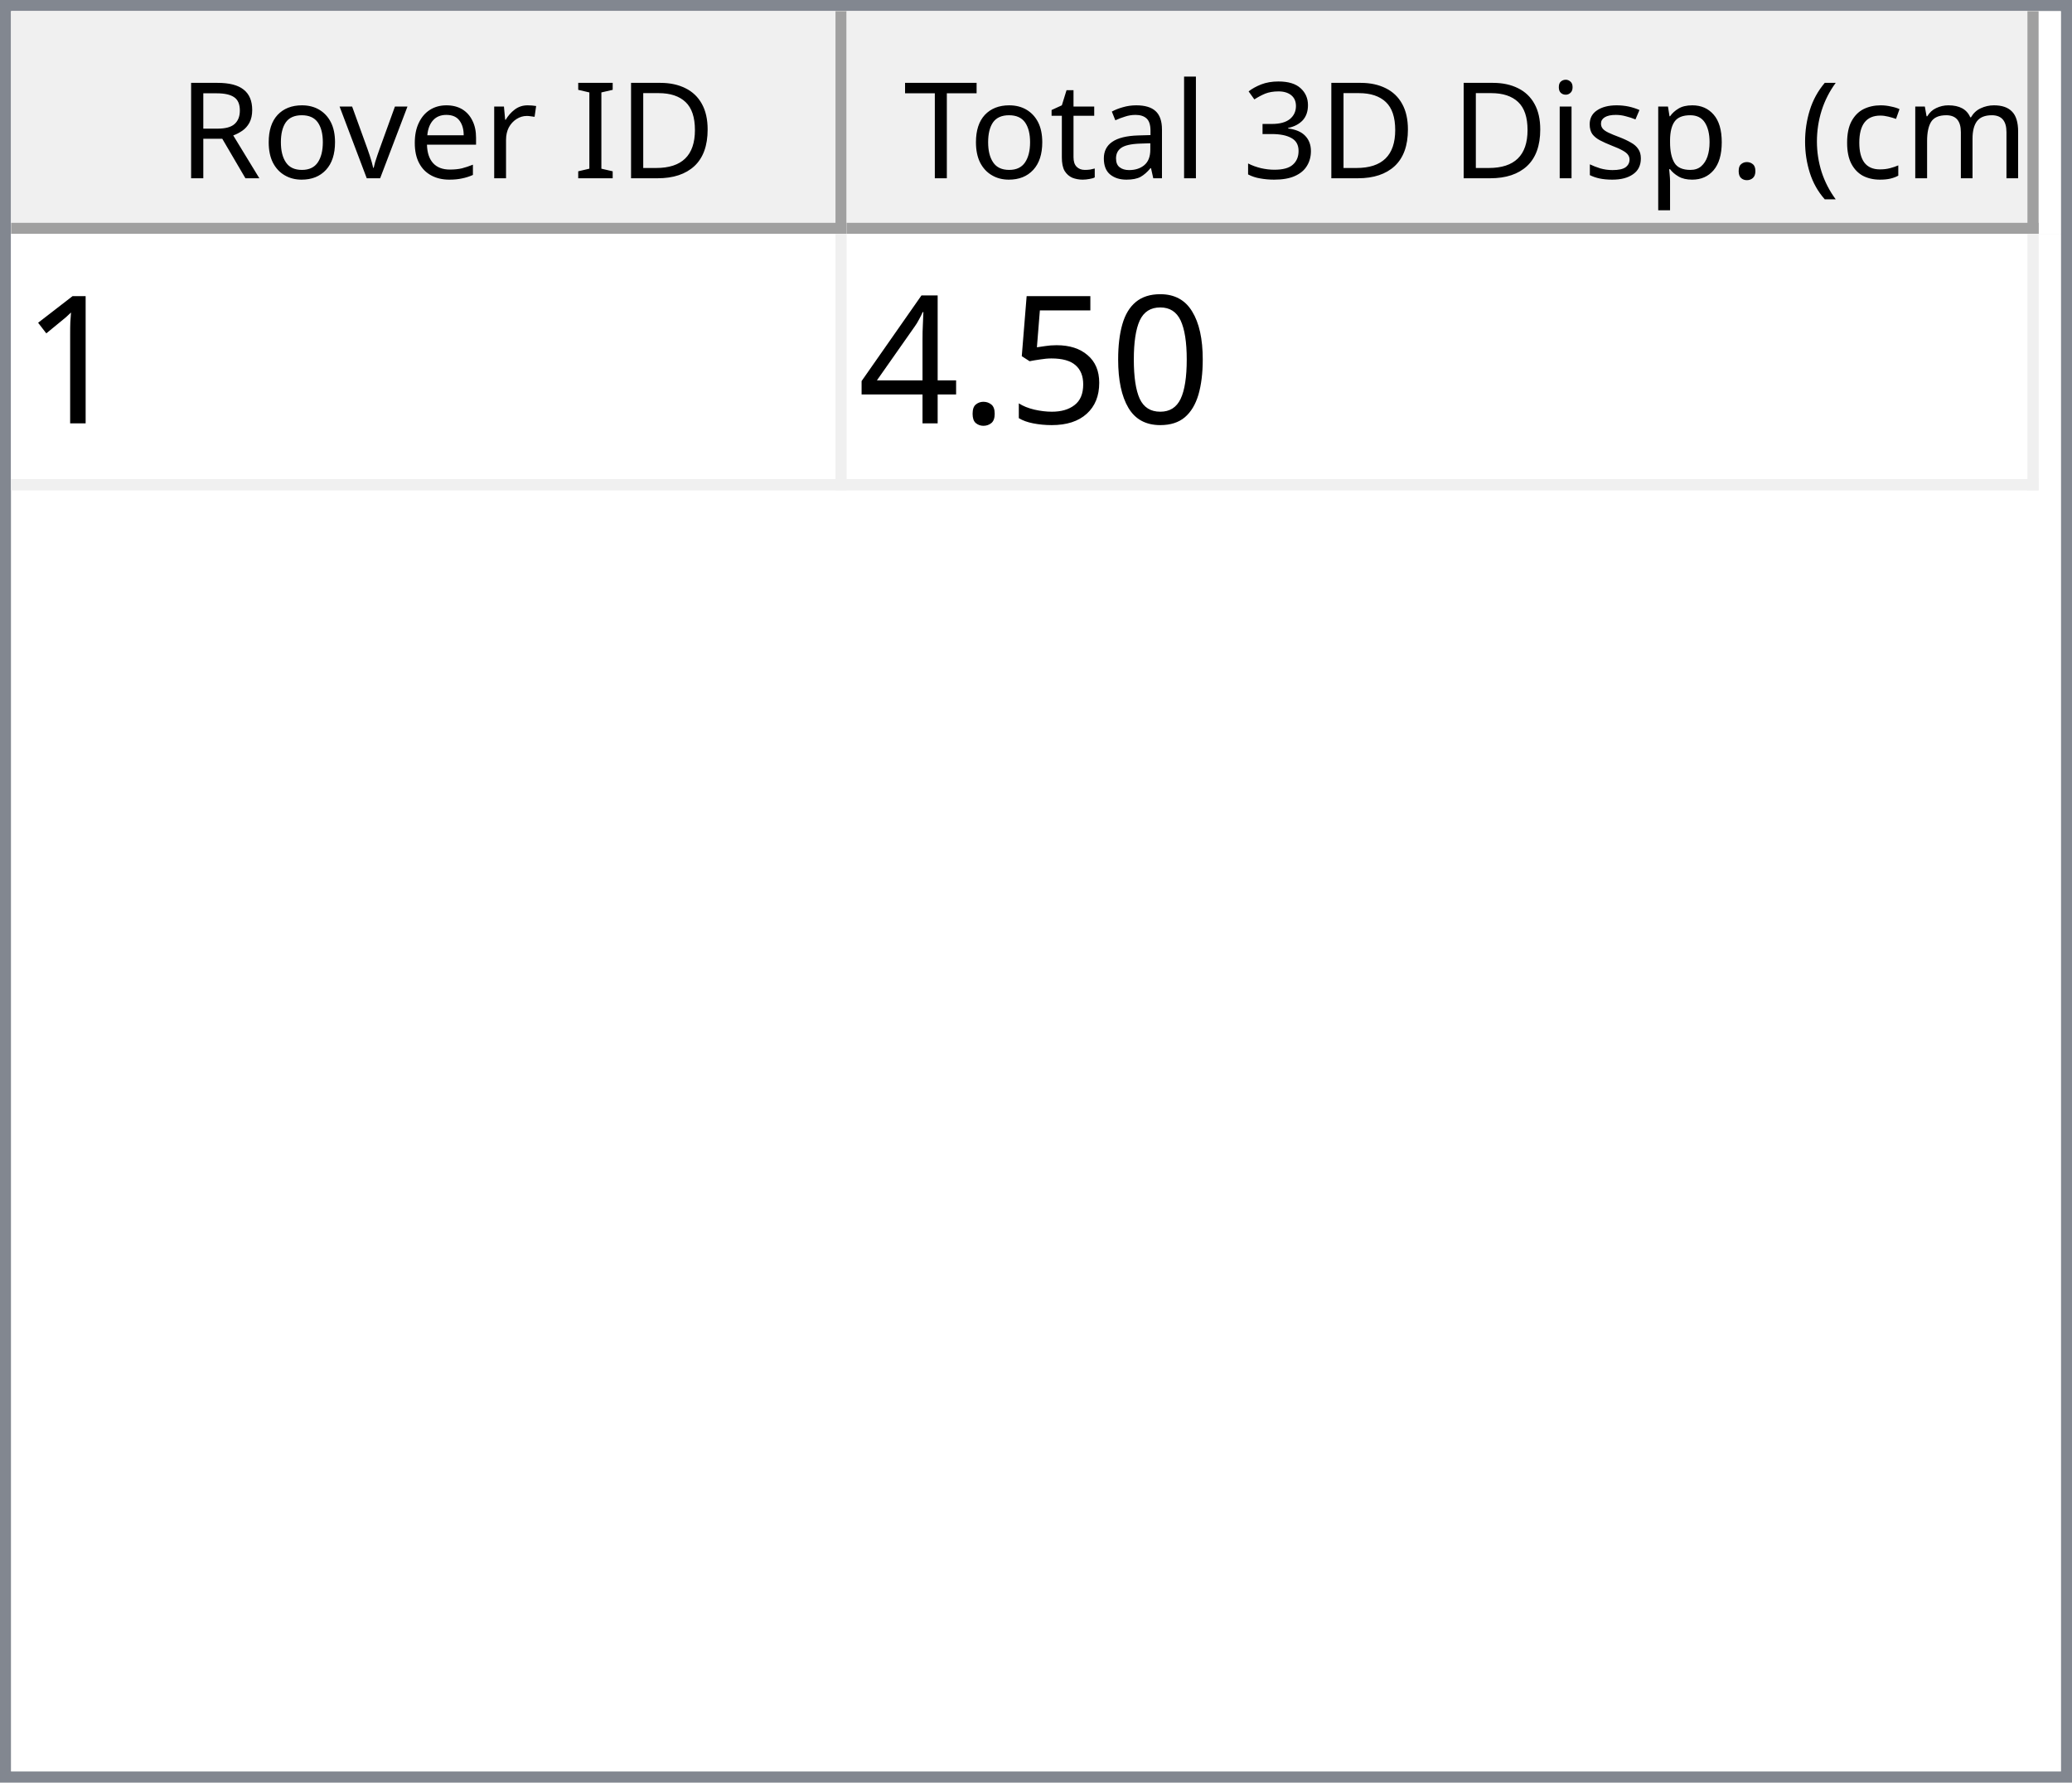
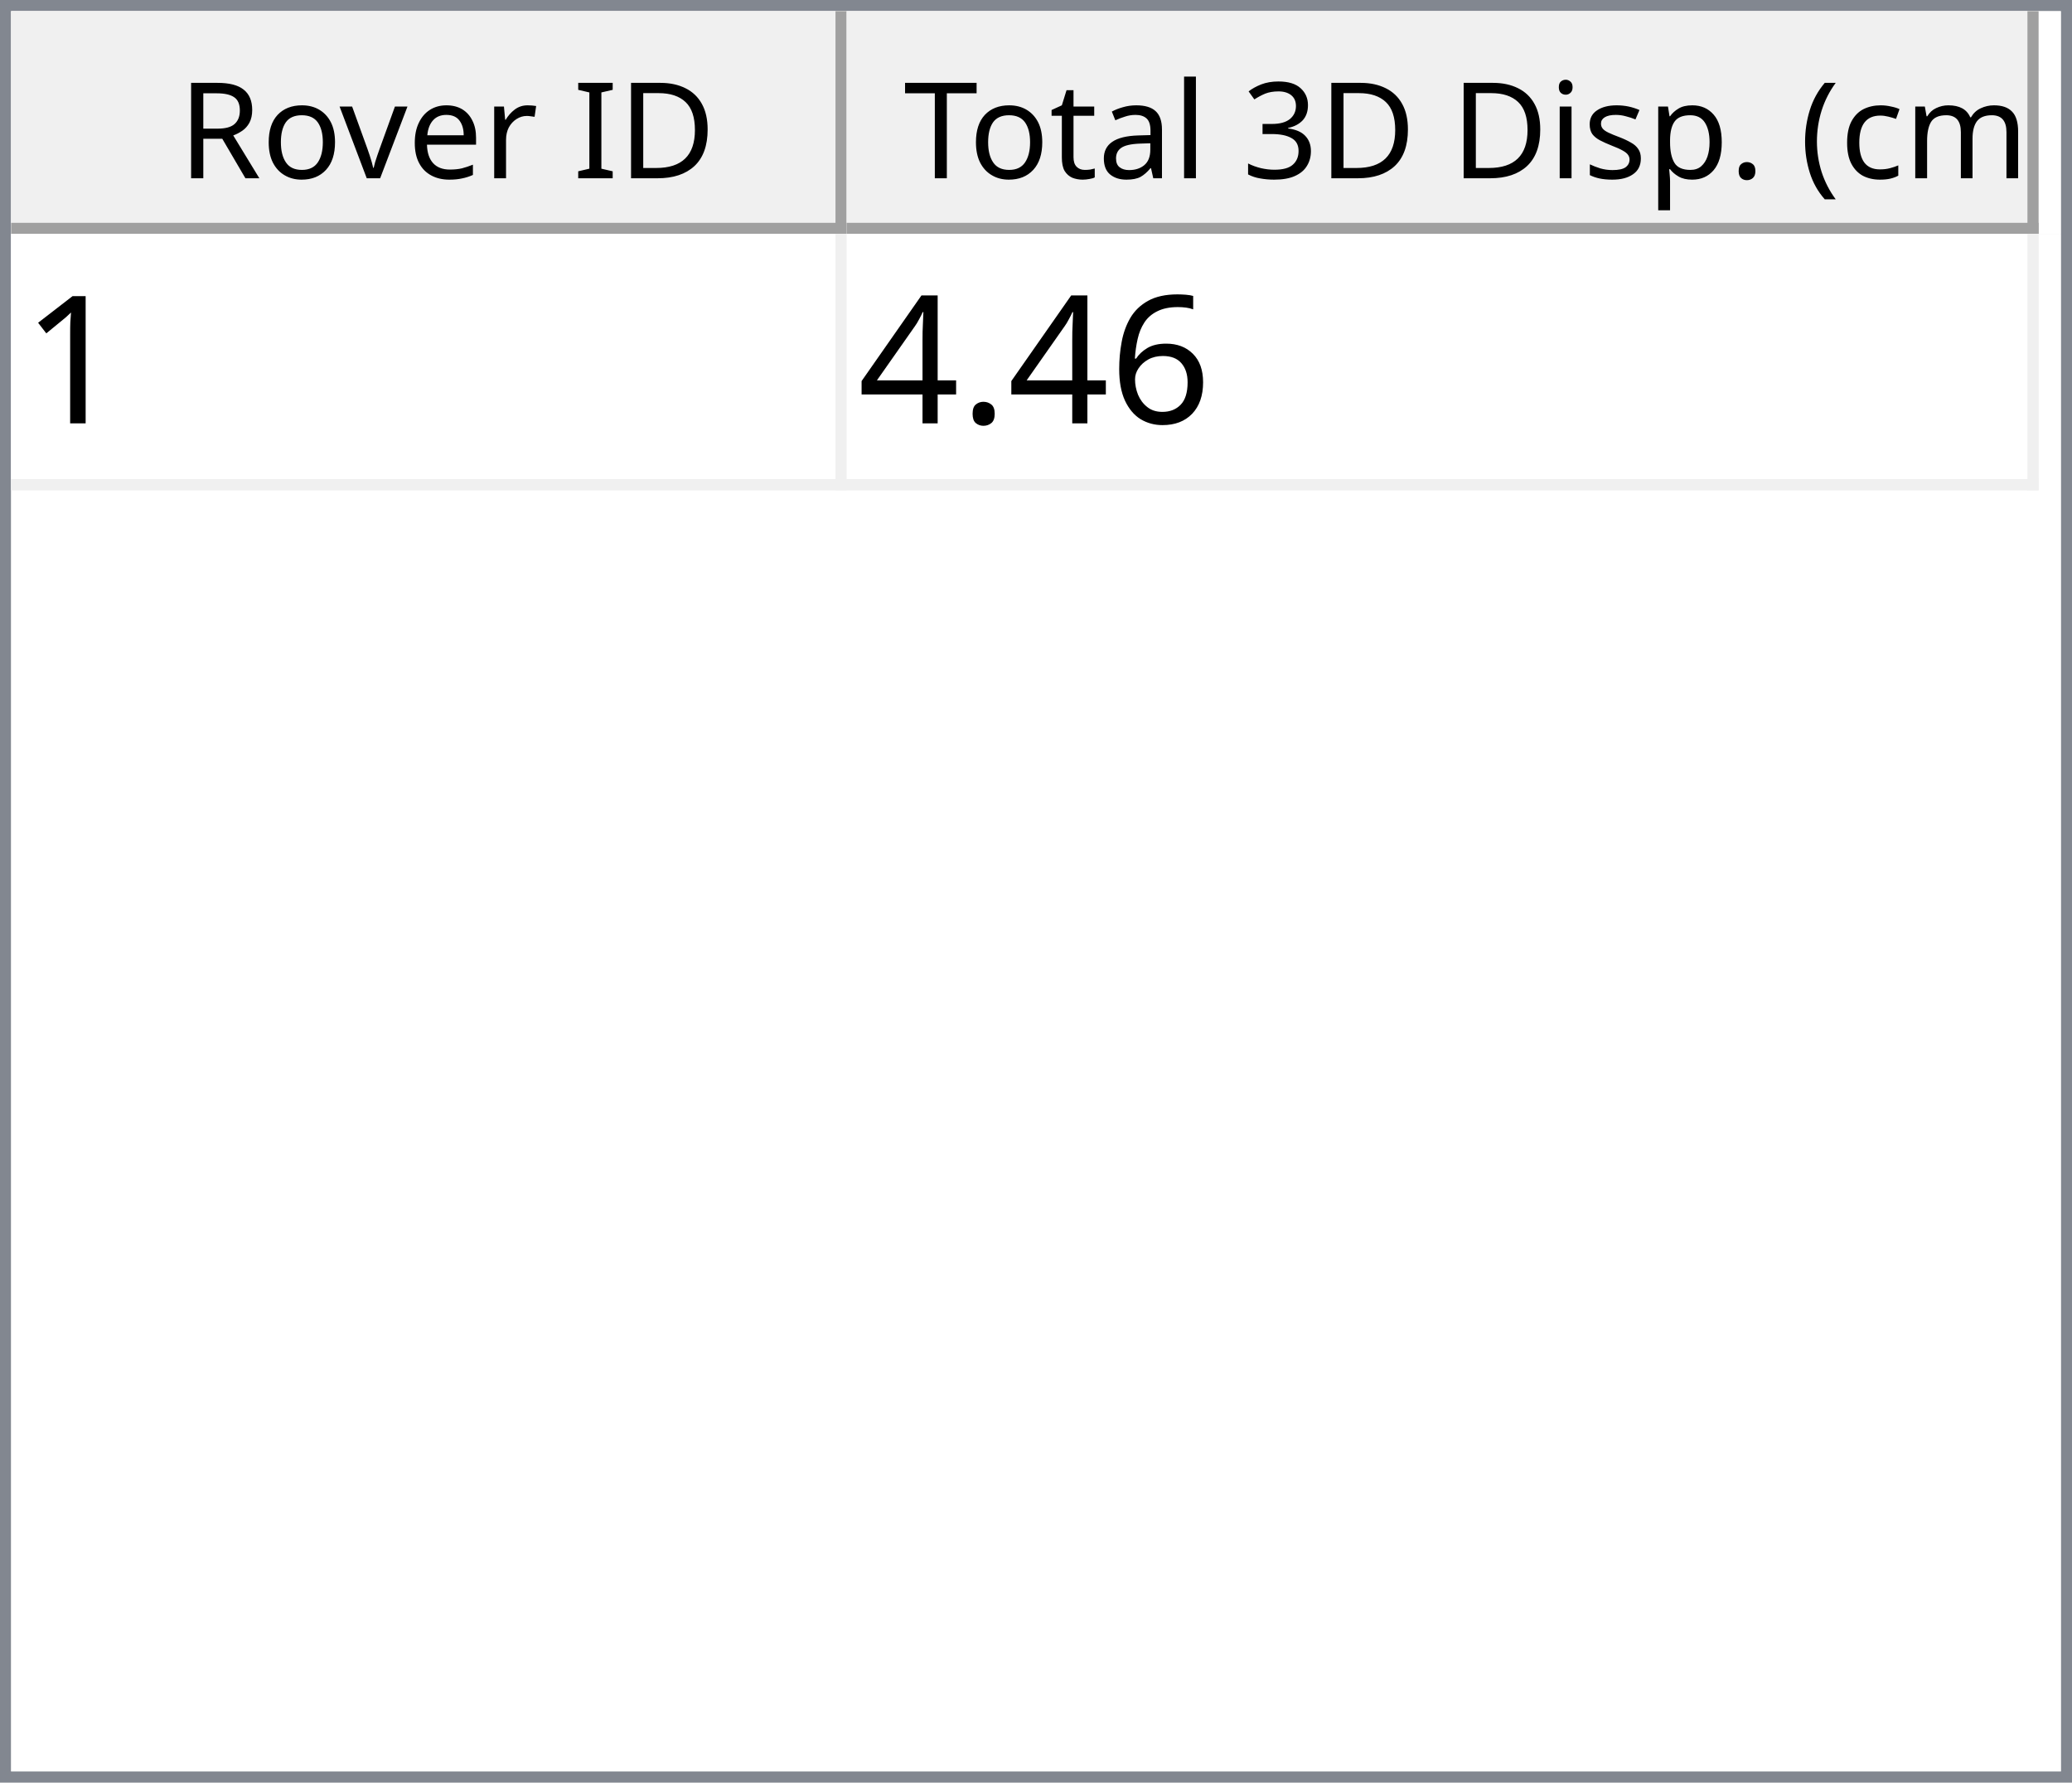
<svg xmlns="http://www.w3.org/2000/svg" style="fill-opacity:1; color-rendering:auto; color-interpolation:auto; text-rendering:auto; stroke:black; stroke-linecap:square; stroke-miterlimit:10; shape-rendering:auto; stroke-opacity:1; fill:black; stroke-dasharray:none; font-weight:normal; stroke-width:1; font-family:'Dialog'; font-style:normal; stroke-linejoin:miter; font-size:12px; stroke-dashoffset:0; image-rendering:auto;" width="186" height="160">
  <defs id="genericDefs" />
  <g>
    <defs id="defs1">
      <clipPath clipPathUnits="userSpaceOnUse" id="clipPath1">
        <path d="M0 0 L186 0 L186 160 L0 160 L0 0 Z" />
      </clipPath>
      <clipPath clipPathUnits="userSpaceOnUse" id="clipPath2">
        <path d="M0 0 L0 160 L186 160 L186 0 Z" />
      </clipPath>
      <clipPath clipPathUnits="userSpaceOnUse" id="clipPath3">
        <path d="M0 0 L0 20 L184 20 L184 0 Z" />
      </clipPath>
      <clipPath clipPathUnits="userSpaceOnUse" id="clipPath4">
        <path d="M0 0 L0 20 L75 20 L75 0 Z" />
      </clipPath>
      <clipPath clipPathUnits="userSpaceOnUse" id="clipPath5">
        <path d="M1 1 L1 19 L74 19 L74 1 Z" />
      </clipPath>
      <clipPath clipPathUnits="userSpaceOnUse" id="clipPath6">
        <path d="M0 0 L0 18 L73 18 L73 0 Z" />
      </clipPath>
      <clipPath clipPathUnits="userSpaceOnUse" id="clipPath7">
        <path d="M-0.5 -0.5 L-0.5 19.5 L74.5 19.5 L74.5 -0.5 Z" />
      </clipPath>
      <clipPath clipPathUnits="userSpaceOnUse" id="clipPath8">
        <path d="M0 0 L0 20 L107 20 L107 0 Z" />
      </clipPath>
      <clipPath clipPathUnits="userSpaceOnUse" id="clipPath9">
        <path d="M1 1 L1 19 L106 19 L106 1 Z" />
      </clipPath>
      <clipPath clipPathUnits="userSpaceOnUse" id="clipPath10">
        <path d="M0 0 L0 18 L105 18 L105 0 Z" />
      </clipPath>
      <clipPath clipPathUnits="userSpaceOnUse" id="clipPath11">
        <path d="M-0.5 -0.5 L-0.5 19.5 L106.5 19.5 L106.5 -0.5 Z" />
      </clipPath>
      <clipPath clipPathUnits="userSpaceOnUse" id="clipPath12">
        <path d="M0 0 L0 138 L184 138 L184 0 Z" />
      </clipPath>
      <clipPath clipPathUnits="userSpaceOnUse" id="clipPath13">
        <path d="M0 0 L0 23 L182 23 L182 0 Z" />
      </clipPath>
      <clipPath clipPathUnits="userSpaceOnUse" id="clipPath14">
        <path d="M-0.5 -0.5 L-0.5 22.5 L181.5 22.5 L181.5 -0.5 Z" />
      </clipPath>
      <clipPath clipPathUnits="userSpaceOnUse" id="clipPath15">
        <path d="M0 0 L0 22 L74 22 L74 0 Z" />
      </clipPath>
      <clipPath clipPathUnits="userSpaceOnUse" id="clipPath16">
        <path d="M0 0 L0 22 L106 22 L106 0 Z" />
      </clipPath>
      <font horiz-adv-x="64.551" id="font1">
        <font-face ascent="107.91" descent="25.098" units-per-em="100" style="font-style:normal; font-family:Segoe UI; font-weight:normal;" />
        <missing-glyph horiz-adv-x="64.551" d="M8.109 0 L8.109 68.266 L56.453 68.266 L56.453 0 L8.109 0 ZM15.328 7.234 L49.219 7.234 L49.219 61.031 L15.328 61.031 L15.328 7.234 Z" />
        <glyph unicode="D" horiz-adv-x="70.117" d="M9.188 0 L9.188 70.016 L28.516 70.016 Q65.531 70.016 65.531 35.891 Q65.531 19.672 55.25 9.836 Q44.969 0 27.734 0 L9.188 0 ZM17.391 62.594 L17.391 7.422 L27.828 7.422 Q41.609 7.422 49.273 14.797 Q56.938 22.172 56.938 35.688 Q56.938 62.594 28.328 62.594 L17.391 62.594 Z" />
        <glyph unicode="I" horiz-adv-x="26.611" d="M17.391 0 L9.188 0 L9.188 70.016 L17.391 70.016 L17.391 0 Z" />
        <glyph unicode=" " horiz-adv-x="27.393" d="" />
        <glyph unicode="r" horiz-adv-x="34.766" d="M34.188 41.891 Q32.078 43.5 28.125 43.5 Q23 43.5 19.555 38.672 Q16.109 33.844 16.109 25.484 L16.109 0 L8.109 0 L8.109 50 L16.109 50 L16.109 39.703 L16.312 39.703 Q18.016 44.969 21.531 47.922 Q25.047 50.875 29.391 50.875 Q32.516 50.875 34.188 50.203 L34.188 41.891 Z" />
        <glyph unicode="e" horiz-adv-x="52.295" d="M48.297 23 L12.984 23 Q13.188 14.656 17.484 10.109 Q21.781 5.562 29.297 5.562 Q37.75 5.562 44.828 11.141 L44.828 3.609 Q38.234 -1.172 27.391 -1.172 Q16.797 -1.172 10.742 5.641 Q4.688 12.453 4.688 24.812 Q4.688 36.469 11.305 43.82 Q17.922 51.172 27.734 51.172 Q37.547 51.172 42.922 44.828 Q48.297 38.484 48.297 27.203 L48.297 23 ZM40.094 29.781 Q40.047 36.719 36.75 40.578 Q33.453 44.438 27.594 44.438 Q21.922 44.438 17.969 40.383 Q14.016 36.328 13.094 29.781 L40.094 29.781 Z" />
        <glyph unicode="v" horiz-adv-x="47.9" d="M47.406 50 L27.484 0 L19.625 0 L0.688 50 L9.469 50 L22.172 13.672 Q23.578 9.672 23.922 6.688 L24.125 6.688 Q24.609 10.453 25.688 13.484 L38.969 50 L47.406 50 Z" />
        <glyph unicode="o" horiz-adv-x="58.594" d="M29 -1.172 Q17.922 -1.172 11.305 5.836 Q4.688 12.844 4.688 24.422 Q4.688 37.016 11.57 44.094 Q18.453 51.172 30.172 51.172 Q41.359 51.172 47.633 44.289 Q53.906 37.406 53.906 25.203 Q53.906 13.234 47.141 6.031 Q40.375 -1.172 29 -1.172 ZM29.594 44.438 Q21.875 44.438 17.383 39.188 Q12.891 33.938 12.891 24.703 Q12.891 15.828 17.43 10.695 Q21.969 5.562 29.594 5.562 Q37.359 5.562 41.531 10.594 Q45.703 15.625 45.703 24.906 Q45.703 34.281 41.531 39.359 Q37.359 44.438 29.594 44.438 Z" />
        <glyph unicode="R" horiz-adv-x="59.814" d="M59.375 0 L49.609 0 L37.891 19.625 Q36.281 22.359 34.766 24.289 Q33.25 26.219 31.664 27.438 Q30.078 28.656 28.25 29.219 Q26.422 29.781 24.125 29.781 L17.391 29.781 L17.391 0 L9.188 0 L9.188 70.016 L30.078 70.016 Q34.672 70.016 38.555 68.867 Q42.438 67.719 45.289 65.375 Q48.141 63.031 49.758 59.547 Q51.375 56.062 51.375 51.375 Q51.375 47.703 50.273 44.656 Q49.172 41.609 47.148 39.211 Q45.125 36.812 42.266 35.133 Q39.406 33.453 35.844 32.516 L35.844 32.328 Q37.594 31.547 38.891 30.547 Q40.188 29.547 41.359 28.18 Q42.531 26.812 43.68 25.078 Q44.828 23.344 46.234 21.047 L59.375 0 ZM17.391 62.594 L17.391 37.203 L28.516 37.203 Q31.594 37.203 34.203 38.133 Q36.812 39.062 38.719 40.797 Q40.625 42.531 41.703 45.047 Q42.781 47.562 42.781 50.688 Q42.781 56.297 39.141 59.445 Q35.5 62.594 28.609 62.594 L17.391 62.594 Z" />
        <glyph unicode=")" horiz-adv-x="30.176" d="M8.297 -15.922 L1.172 -15.922 Q16.406 2.344 16.406 26.812 Q16.406 51.469 1.078 70.016 L8.297 70.016 Q23.531 52.156 23.531 26.703 Q23.531 1.375 8.297 -15.922 Z" />
        <glyph unicode="m" horiz-adv-x="86.133" d="M79.109 0 L71.094 0 L71.094 28.719 Q71.094 37.016 68.531 40.727 Q65.969 44.438 59.906 44.438 Q54.781 44.438 51.195 39.75 Q47.609 35.062 47.609 28.516 L47.609 0 L39.594 0 L39.594 29.688 Q39.594 44.438 28.219 44.438 Q22.953 44.438 19.531 40.016 Q16.109 35.594 16.109 28.516 L16.109 0 L8.109 0 L8.109 50 L16.109 50 L16.109 42.094 L16.312 42.094 Q21.625 51.172 31.844 51.172 Q36.969 51.172 40.773 48.312 Q44.578 45.453 46 40.828 Q51.562 51.172 62.594 51.172 Q79.109 51.172 79.109 30.812 L79.109 0 Z" />
        <glyph unicode="c" horiz-adv-x="46.191" d="M42.188 2.297 Q36.422 -1.172 28.516 -1.172 Q17.828 -1.172 11.258 5.789 Q4.688 12.75 4.688 23.828 Q4.688 36.188 11.766 43.68 Q18.844 51.172 30.672 51.172 Q37.25 51.172 42.281 48.734 L42.281 40.531 Q36.719 44.438 30.375 44.438 Q22.703 44.438 17.797 38.945 Q12.891 33.453 12.891 24.516 Q12.891 15.719 17.508 10.641 Q22.125 5.562 29.891 5.562 Q36.422 5.562 42.188 9.906 L42.188 2.297 Z" />
        <glyph unicode="(" horiz-adv-x="30.176" d="M29.109 -15.922 L21.969 -15.922 Q6.844 1.375 6.844 26.703 Q6.844 52.156 21.969 70.016 L29.203 70.016 Q13.875 51.469 13.875 26.812 Q13.875 2.344 29.109 -15.922 Z" />
        <glyph unicode="." horiz-adv-x="21.68" d="M10.891 -1.078 Q8.641 -1.078 7.055 0.539 Q5.469 2.156 5.469 4.391 Q5.469 6.641 7.055 8.273 Q8.641 9.906 10.891 9.906 Q13.188 9.906 14.797 8.273 Q16.406 6.641 16.406 4.391 Q16.406 2.156 14.797 0.539 Q13.188 -1.078 10.891 -1.078 Z" />
        <glyph unicode="p" horiz-adv-x="58.789" d="M16.312 7.234 L16.109 7.234 L16.109 -23 L8.109 -23 L8.109 50 L16.109 50 L16.109 41.219 L16.312 41.219 Q22.219 51.172 33.594 51.172 Q43.266 51.172 48.688 44.461 Q54.109 37.75 54.109 26.469 Q54.109 13.922 48 6.375 Q41.891 -1.172 31.297 -1.172 Q21.578 -1.172 16.312 7.234 ZM16.109 27.391 L16.109 20.406 Q16.109 14.203 20.141 9.883 Q24.172 5.562 30.375 5.562 Q37.641 5.562 41.773 11.133 Q45.906 16.703 45.906 26.609 Q45.906 34.969 42.047 39.703 Q38.188 44.438 31.594 44.438 Q24.609 44.438 20.359 39.578 Q16.109 34.719 16.109 27.391 Z" />
        <glyph unicode="s" horiz-adv-x="42.432" d="M5.078 1.812 L5.078 10.406 Q11.625 5.562 19.484 5.562 Q30.031 5.562 30.031 12.594 Q30.031 14.594 29.125 15.992 Q28.219 17.391 26.68 18.461 Q25.141 19.531 23.07 20.383 Q21 21.234 18.609 22.172 Q15.281 23.484 12.766 24.828 Q10.25 26.172 8.57 27.859 Q6.891 29.547 6.031 31.695 Q5.172 33.844 5.172 36.719 Q5.172 40.234 6.789 42.945 Q8.406 45.656 11.086 47.484 Q13.766 49.312 17.211 50.242 Q20.656 51.172 24.312 51.172 Q30.812 51.172 35.938 48.922 L35.938 40.828 Q30.422 44.438 23.25 44.438 Q21 44.438 19.195 43.922 Q17.391 43.406 16.094 42.477 Q14.797 41.547 14.086 40.258 Q13.375 38.969 13.375 37.406 Q13.375 35.453 14.086 34.133 Q14.797 32.812 16.164 31.789 Q17.531 30.766 19.484 29.938 Q21.438 29.109 23.922 28.125 Q27.25 26.859 29.883 25.516 Q32.516 24.172 34.375 22.484 Q36.234 20.797 37.234 18.602 Q38.234 16.406 38.234 13.375 Q38.234 9.672 36.602 6.938 Q34.969 4.203 32.234 2.398 Q29.5 0.594 25.93 -0.289 Q22.359 -1.172 18.453 -1.172 Q10.75 -1.172 5.078 1.812 Z" />
        <glyph unicode="i" horiz-adv-x="24.219" d="M12.203 62.703 Q10.062 62.703 8.547 64.164 Q7.031 65.625 7.031 67.875 Q7.031 70.125 8.547 71.609 Q10.062 73.094 12.203 73.094 Q14.406 73.094 15.945 71.609 Q17.484 70.125 17.484 67.875 Q17.484 65.719 15.945 64.211 Q14.406 62.703 12.203 62.703 ZM16.109 0 L8.109 0 L8.109 50 L16.109 50 L16.109 0 Z" />
        <glyph unicode="3" horiz-adv-x="53.906" d="M46.531 19.828 Q46.531 15.094 44.75 11.211 Q42.969 7.328 39.719 4.57 Q36.469 1.812 31.93 0.297 Q27.391 -1.219 21.922 -1.219 Q11.922 -1.219 6 2.594 L6 11.188 Q13.094 5.609 22.219 5.609 Q25.875 5.609 28.828 6.539 Q31.781 7.469 33.906 9.227 Q36.031 10.984 37.18 13.477 Q38.328 15.969 38.328 19.094 Q38.328 32.812 18.797 32.812 L12.984 32.812 L12.984 39.594 L18.5 39.594 Q35.797 39.594 35.797 52.484 Q35.797 64.406 22.609 64.406 Q15.188 64.406 8.688 59.422 L8.688 67.188 Q15.375 71.188 24.609 71.188 Q29 71.188 32.57 69.969 Q36.141 68.75 38.68 66.555 Q41.219 64.359 42.609 61.281 Q44 58.203 44 54.5 Q44 40.672 30.031 36.719 L30.031 36.531 Q33.594 36.141 36.625 34.797 Q39.656 33.453 41.852 31.305 Q44.047 29.156 45.289 26.25 Q46.531 23.344 46.531 19.828 Z" />
        <glyph unicode="l" horiz-adv-x="24.219" d="M16.109 0 L8.109 0 L8.109 74.031 L16.109 74.031 L16.109 0 Z" />
        <glyph unicode="a" horiz-adv-x="50.879" d="M43.891 0 L35.891 0 L35.891 7.812 L35.688 7.812 Q30.469 -1.172 20.312 -1.172 Q12.844 -1.172 8.617 2.781 Q4.391 6.734 4.391 13.281 Q4.391 27.297 20.906 29.594 L35.891 31.688 Q35.891 44.438 25.594 44.438 Q16.547 44.438 9.281 38.281 L9.281 46.484 Q16.656 51.172 26.266 51.172 Q43.891 51.172 43.891 32.516 L43.891 0 ZM35.891 25.297 L23.828 23.641 Q18.266 22.859 15.43 20.875 Q12.594 18.891 12.594 13.875 Q12.594 10.203 15.211 7.883 Q17.828 5.562 22.172 5.562 Q28.125 5.562 32.008 9.742 Q35.891 13.922 35.891 20.312 L35.891 25.297 Z" />
        <glyph unicode="t" horiz-adv-x="33.887" d="M31.297 0.484 Q28.469 -1.078 23.828 -1.078 Q10.688 -1.078 10.688 13.578 L10.688 43.172 L2.094 43.172 L2.094 50 L10.688 50 L10.688 62.203 L18.703 64.797 L18.703 50 L31.297 50 L31.297 43.172 L18.703 43.172 L18.703 14.984 Q18.703 9.969 20.414 7.82 Q22.125 5.672 26.078 5.672 Q29.109 5.672 31.297 7.328 L31.297 0.484 Z" />
        <glyph unicode="T" horiz-adv-x="52.393" d="M50.594 62.594 L30.375 62.594 L30.375 0 L22.172 0 L22.172 62.594 L2 62.594 L2 70.016 L50.594 70.016 L50.594 62.594 Z" />
      </font>
      <font horiz-adv-x="75.0" id="font2">
        <font-face ascent="100.537" descent="21.973" units-per-em="100" style="font-style:normal; font-family:sans-serif; font-weight:normal;" />
        <missing-glyph horiz-adv-x="75.0" d="M12.5 0 L12.5 62.5 L62.5 62.5 L62.5 0 L12.5 0 ZM14.062 1.562 L60.938 1.562 L60.938 60.938 L14.062 60.938 L14.062 1.562 Z" />
        <glyph unicode="1" horiz-adv-x="55.615" d="M37.25 0 L28.469 0 L28.469 56 Q25.297 52.984 20.141 49.953 Q14.984 46.922 10.891 45.406 L10.891 53.906 Q18.266 57.375 23.781 62.305 Q29.297 67.234 31.594 71.875 L37.25 71.875 L37.25 0 Z" />
-         <glyph unicode="0" horiz-adv-x="55.615" d="M4.156 35.297 Q4.156 48 6.766 55.742 Q9.375 63.484 14.523 67.68 Q19.672 71.875 27.484 71.875 Q33.25 71.875 37.594 69.555 Q41.938 67.234 44.773 62.867 Q47.609 58.5 49.219 52.227 Q50.828 45.953 50.828 35.297 Q50.828 22.703 48.242 14.969 Q45.656 7.234 40.508 3.008 Q35.359 -1.219 27.484 -1.219 Q17.141 -1.219 11.234 6.203 Q4.156 15.141 4.156 35.297 ZM13.188 35.297 Q13.188 17.672 17.312 11.836 Q21.438 6 27.484 6 Q33.547 6 37.672 11.859 Q41.797 17.719 41.797 35.297 Q41.797 52.984 37.672 58.789 Q33.547 64.594 27.391 64.594 Q21.344 64.594 17.719 59.469 Q13.188 52.938 13.188 35.297 Z" />
-         <glyph unicode="5" horiz-adv-x="55.615" d="M4.156 18.75 L13.375 19.531 Q14.406 12.797 18.141 9.398 Q21.875 6 27.156 6 Q33.5 6 37.891 10.789 Q42.281 15.578 42.281 23.484 Q42.281 31 38.062 35.352 Q33.844 39.703 27 39.703 Q22.75 39.703 19.336 37.773 Q15.922 35.844 13.969 32.766 L5.719 33.844 L12.641 70.609 L48.25 70.609 L48.25 62.203 L19.672 62.203 L15.828 42.969 Q22.266 47.469 29.344 47.469 Q38.719 47.469 45.164 40.969 Q51.609 34.469 51.609 24.266 Q51.609 14.547 45.953 7.469 Q39.062 -1.219 27.156 -1.219 Q17.391 -1.219 11.211 4.25 Q5.031 9.719 4.156 18.75 Z" />
+         <glyph unicode="6" horiz-adv-x="55.615" d="M49.75 54.047 L41.016 53.375 Q39.844 58.547 37.703 60.891 Q34.125 64.656 28.906 64.656 Q24.703 64.656 21.531 62.312 Q17.391 59.281 14.992 53.469 Q12.594 47.656 12.5 36.922 Q15.672 41.75 20.266 44.094 Q24.859 46.438 29.891 46.438 Q38.672 46.438 44.852 39.969 Q51.031 33.5 51.031 23.25 Q51.031 16.5 48.125 10.719 Q45.219 4.938 40.141 1.859 Q35.062 -1.219 28.609 -1.219 Q17.625 -1.219 10.695 6.859 Q3.766 14.938 3.766 33.5 Q3.766 54.25 11.422 63.672 Q18.109 71.875 29.438 71.875 Q37.891 71.875 43.289 67.141 Q48.688 62.406 49.75 54.047 ZM13.875 23.188 Q13.875 18.656 15.797 14.508 Q17.719 10.359 21.188 8.18 Q24.656 6 28.469 6 Q34.031 6 38.039 10.492 Q42.047 14.984 42.047 22.703 Q42.047 30.125 38.086 34.398 Q34.125 38.672 28.125 38.672 Q22.172 38.672 18.023 34.398 Q13.875 30.125 13.875 23.188 Z" />
        <glyph unicode="." horiz-adv-x="27.783" d="M9.078 0 L9.078 10.016 L19.094 10.016 L19.094 0 L9.078 0 Z" />
        <glyph unicode="4" horiz-adv-x="55.615" d="M32.328 0 L32.328 17.141 L1.266 17.141 L1.266 25.203 L33.938 71.578 L41.109 71.578 L41.109 25.203 L50.781 25.203 L50.781 17.141 L41.109 17.141 L41.109 0 L32.328 0 ZM32.328 25.203 L32.328 57.469 L9.906 25.203 L32.328 25.203 Z" />
      </font>
    </defs>
    <g style="fill:white; stroke:white;">
      <rect x="0" y="0" width="186" style="clip-path:url(#clipPath1); stroke:none;" height="160" />
    </g>
    <g style="fill:white; text-rendering:optimizeSpeed; color-rendering:optimizeSpeed; image-rendering:optimizeSpeed; shape-rendering:crispEdges; stroke:white; color-interpolation:sRGB;">
      <rect x="0" width="186" height="160" y="0" style="stroke:none;" />
      <path style="stroke:none;" d="M0 160 L186 160 L186 0 L0 0 Z" />
    </g>
    <g style="fill:rgb(240,240,240); font-family:'Segoe UI'; stroke:rgb(240,240,240);">
      <rect x="0" y="0" width="186" style="clip-path:url(#clipPath2); stroke:none;" height="160" />
    </g>
    <g style="fill:rgb(130,135,144); font-family:'Segoe UI'; stroke:rgb(130,135,144);">
      <path d="M0 0 L186 0 L186 160 L0 160 L0 0 ZM1 1 L185 1 L185 159 L1 159 L1 1 Z" style="fill-rule:evenodd; clip-path:url(#clipPath2); stroke:none;" />
    </g>
    <g style="fill:white; font-family:'Segoe UI'; stroke:white;" transform="translate(1,1)">
      <rect x="0" y="0" width="184" style="clip-path:url(#clipPath3); stroke:none;" height="20" />
    </g>
    <g style="fill:rgb(240,240,240); font-family:'Segoe UI'; stroke:rgb(240,240,240);" transform="translate(1,1)">
      <rect x="0" y="0" width="75" style="clip-path:url(#clipPath4); stroke:none;" height="20" />
    </g>
    <g style="font-family:'Segoe UI';" transform="translate(2,2)">
      <text x="14" xml:space="preserve" y="14" style="clip-path:url(#clipPath6); stroke:none;">Rover ID</text>
    </g>
    <g style="fill:rgb(160,160,160); font-family:'Segoe UI'; stroke:rgb(160,160,160); stroke-linejoin:bevel;" transform="translate(1.5,1.5)">
      <line x1="74" x2="74" y1="0" style="fill:none; clip-path:url(#clipPath7);" y2="19" />
    </g>
    <g style="fill:rgb(160,160,160); font-family:'Segoe UI'; stroke:rgb(160,160,160); stroke-linejoin:bevel;" transform="matrix(1,0,0,1,1,1) translate(0.5,0.5)">
      <line x1="0" x2="74" y1="19" style="fill:none; clip-path:url(#clipPath7);" y2="19" />
    </g>
    <g style="fill:rgb(240,240,240); font-family:'Segoe UI'; stroke:rgb(240,240,240);" transform="translate(76,1)">
      <rect x="0" y="0" width="107" style="clip-path:url(#clipPath8); stroke:none;" height="20" />
    </g>
    <g style="font-family:'Segoe UI';" transform="translate(77,2)">
      <text x="1" xml:space="preserve" y="14" style="clip-path:url(#clipPath10); stroke:none;"> Total 3D Disp. (cm)</text>
    </g>
    <g style="fill:rgb(160,160,160); font-family:'Segoe UI'; stroke:rgb(160,160,160); stroke-linejoin:bevel;" transform="translate(76.5,1.5)">
      <line x1="106" x2="106" y1="0" style="fill:none; clip-path:url(#clipPath11);" y2="19" />
    </g>
    <g style="fill:rgb(160,160,160); font-family:'Segoe UI'; stroke:rgb(160,160,160); stroke-linejoin:bevel;" transform="matrix(1,0,0,1,76,1) translate(0.5,0.5)">
      <line x1="0" x2="106" y1="19" style="fill:none; clip-path:url(#clipPath11);" y2="19" />
    </g>
    <g style="fill:white; font-family:'Segoe UI'; stroke:white;" transform="translate(1,21)">
      <rect x="0" y="0" width="184" style="clip-path:url(#clipPath12); stroke:none;" height="138" />
    </g>
    <g style="fill:rgb(240,240,240); font-size:16px; font-family:sans-serif; stroke:rgb(240,240,240);" transform="translate(1,21)">
      <rect x="0" y="0" width="182" style="clip-path:url(#clipPath13); stroke:none;" height="23" />
      <line transform="translate(0.5,0.5)" x1="0" x2="181" y1="22" style="clip-path:url(#clipPath14); fill:none; stroke-linejoin:bevel;" y2="22" />
    </g>
    <g transform="matrix(1,0,0,1,1,21) translate(0.5,0.5)" style="fill:rgb(240,240,240); font-size:16px; font-family:sans-serif; stroke:rgb(240,240,240); stroke-linejoin:bevel;">
      <line x1="74" x2="74" y1="0" style="fill:none; clip-path:url(#clipPath14);" y2="22" />
    </g>
    <g transform="matrix(1,0,0,1,1,21) translate(0.5,0.5)" style="fill:rgb(240,240,240); font-size:16px; font-family:sans-serif; stroke:rgb(240,240,240); stroke-linejoin:bevel;">
      <line x1="181" x2="181" y1="0" style="fill:none; clip-path:url(#clipPath14);" y2="22" />
    </g>
    <g style="fill:white; font-size:16px; font-family:sans-serif; stroke:white;" transform="matrix(1,0,0,1,1,21)">
      <rect x="0" y="0" width="74" style="clip-path:url(#clipPath15); stroke:none;" height="22" />
      <text x="1" y="17" style="fill:black; clip-path:url(#clipPath15); stroke:none;" xml:space="preserve">1</text>
    </g>
    <g style="fill:white; font-size:16px; font-family:sans-serif; stroke:white;" transform="matrix(1,0,0,1,1,21) translate(75,0)">
      <rect x="0" y="0" width="106" style="clip-path:url(#clipPath16); stroke:none;" height="22" />
-       <text x="1" y="17" style="fill:black; clip-path:url(#clipPath16); stroke:none;" xml:space="preserve">4.50</text>
+       <text x="1" y="17" style="fill:black; clip-path:url(#clipPath16); stroke:none;" xml:space="preserve">4.46</text>
    </g>
  </g>
</svg>
